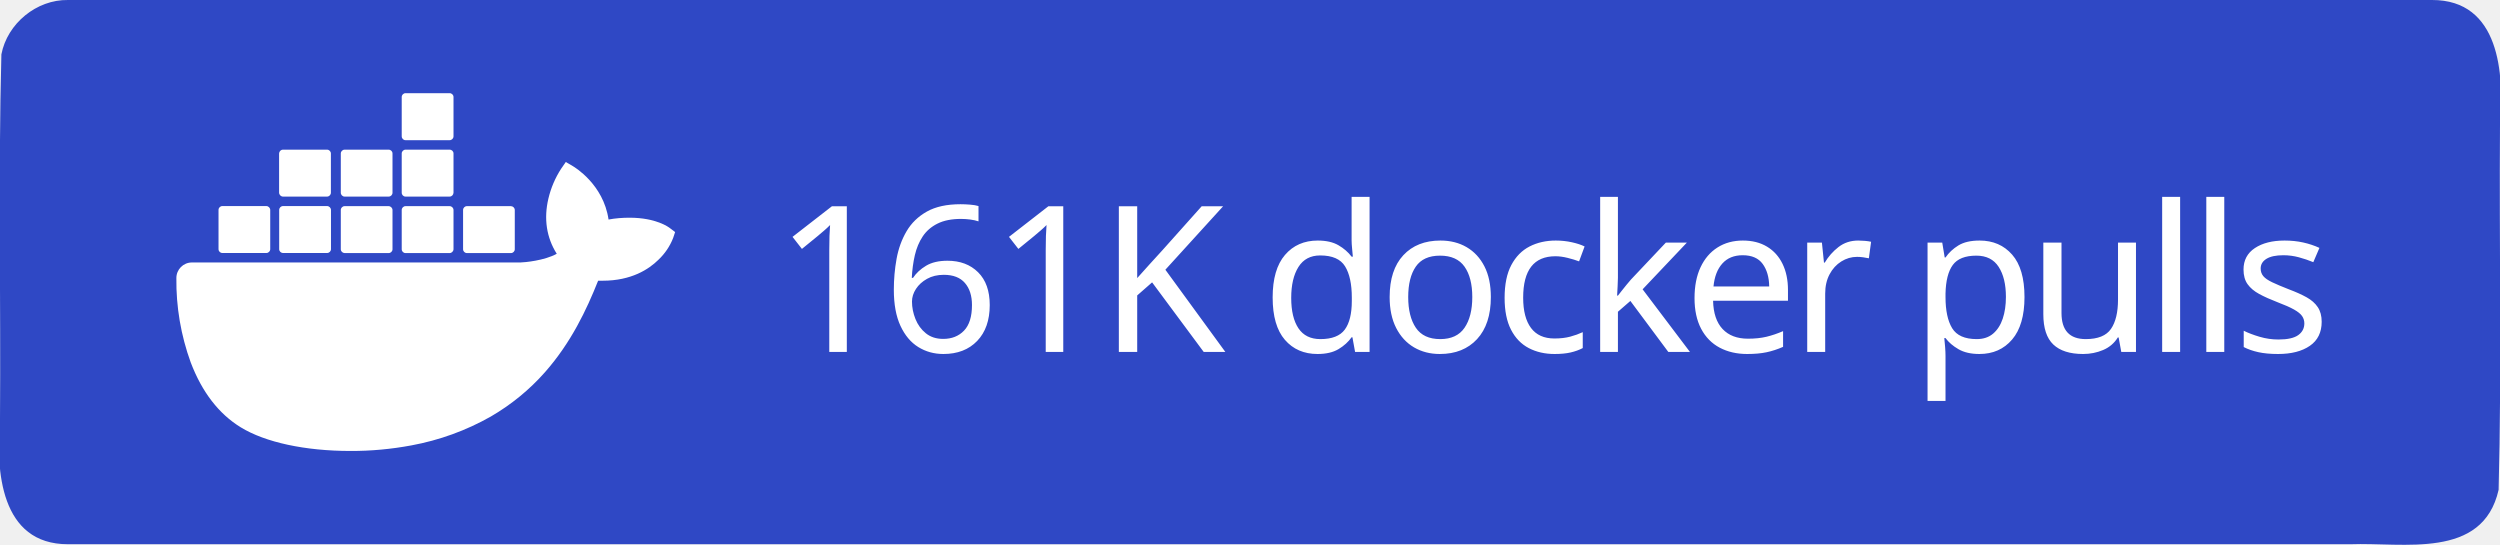
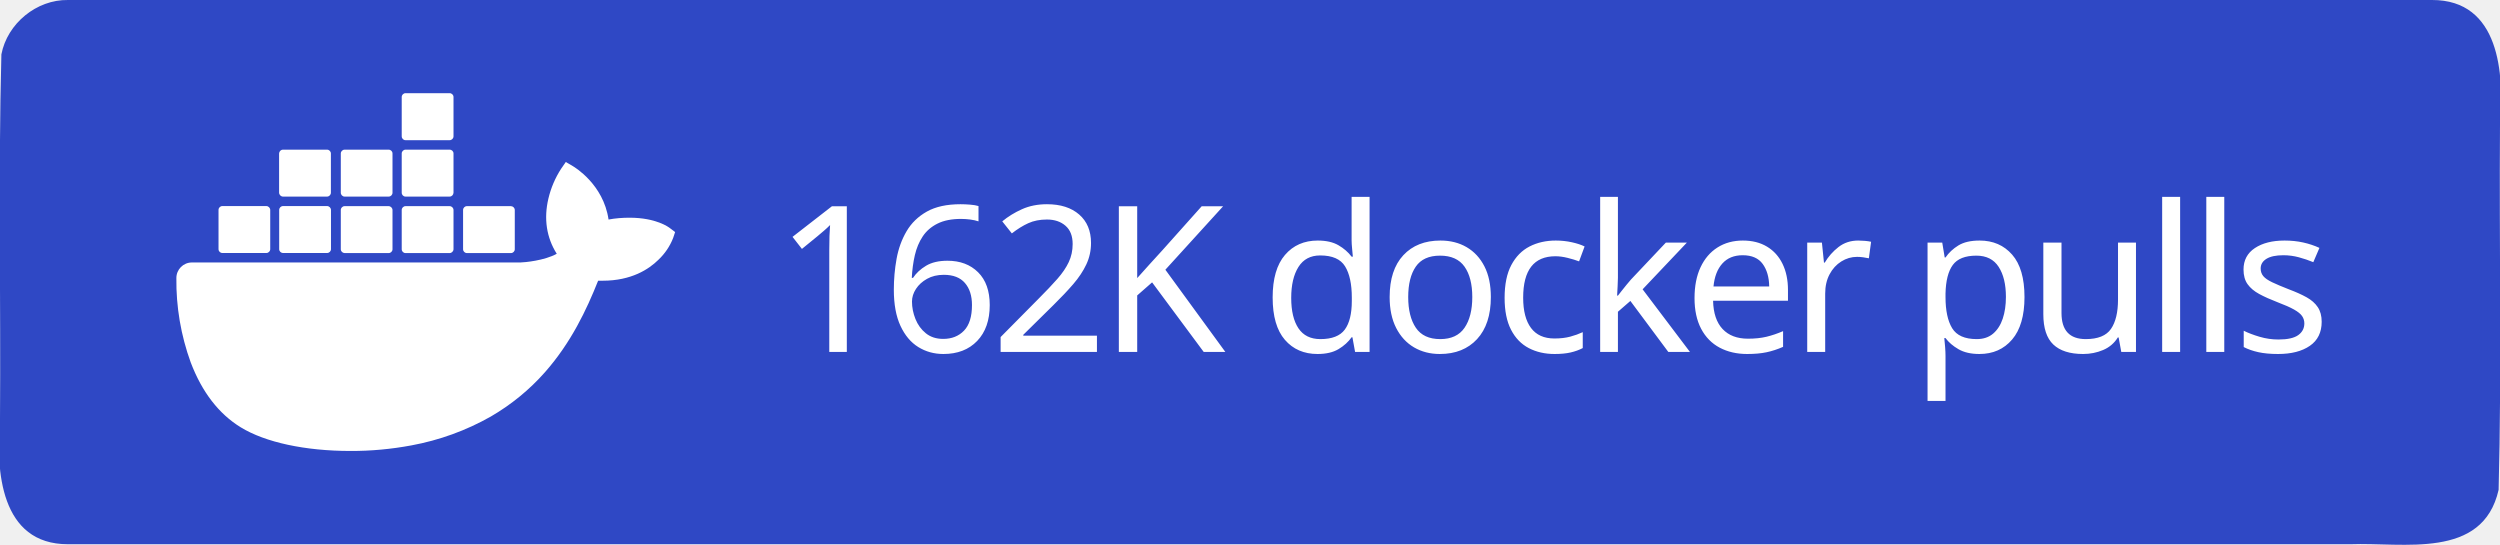
<svg xmlns="http://www.w3.org/2000/svg" xml:space="preserve" width="147" height="32" viewBox="0 0 147 32">
  <path d="M4 0h139c3.983-.01 4.253 4.336 4 7.31-.053 7.163.107 14.337-.082 21.494-.935 4.122-5.607 3.072-8.732 3.196H4c-3.983.01-4.253-4.336-4-7.31.053-7.163-.107-14.337.082-21.494C.429 1.383 2.15-.03 4 0" style="fill-rule:evenodd;clip-rule:evenodd;fill:#2f48c5;fill-opacity:1" />
  <text xml:space="preserve" x="936.308" y="603.782" style="font-size:234.815px;line-height:0;letter-spacing:-9.784px;word-spacing:19.568px;writing-mode:lr-tb;direction:ltr;fill:#2f48c5;fill-opacity:1;stroke-width:19.568" transform="translate(-2.312 -10.158)scale(.0511)">
-     <tspan x="936.308" y="603.782" dx="0" dy="0" rotate="0 0 0 0 0 0 0 0 0 0 0 0 0 0 0 0 0 0" style="font-style:normal;font-variant:normal;font-weight:500;font-stretch:normal;line-height:0;font-family:&quot;Source Han Sans TC&quot;;-inkscape-font-specification:&quot;Source Han Sans TC Medium&quot;;letter-spacing:-9.784px;word-spacing:19.568px;fill:#fff;fill-opacity:1;stroke-width:19.568">161K docker pulls</tspan>
+     <tspan x="936.308" y="603.782" dx="0" dy="0" rotate="0 0 0 0 0 0 0 0 0 0 0 0 0 0 0 0 0 0" style="font-style:normal;font-variant:normal;font-weight:500;font-stretch:normal;line-height:0;font-family:&quot;Source Han Sans TC&quot;;-inkscape-font-specification:&quot;Source Han Sans TC Medium&quot;;letter-spacing:-9.784px;word-spacing:19.568px;fill:#fff;fill-opacity:1;stroke-width:19.568">162K docker pulls</tspan>
  </text>
  <path d="M816.395 461.5c-1.6-1.3-16.1-12.2-46.7-12.2-8.1 0-16.2.6-24.2 2.1-5.9-40.7-39.5-60.5-41-61.4l-8.2-4.8-5.4 7.8c-6.8 10.5-11.7 22-14.6 34.2-5.5 23.2-2.2 45 9.6 63.6-14.2 7.9-37.1 9.9-41.7 10h-378.1c-9.9 0-17.9 8-17.9 17.9-.4 33.1 5.2 66 16.5 97.1 13 34.2 32.4 59.3 57.6 74.7 28.2 17.3 74.1 27.2 126.2 27.2 23.5.1 47-2.1 70.1-6.4 32.1-5.9 63-17.1 91.4-33.2 23.4-13.6 44.5-30.8 62.4-51.1 29.9-33.9 47.8-71.7 61.1-105.2h5.3c32.8 0 53-13.1 64.1-24.1 7.4-7 13.2-15.5 16.9-25l2.3-6.9zm-515.3 28.4h50.7c2.4 0 4.4-2 4.4-4.4v-45.1c0-2.4-2-4.4-4.4-4.5h-50.7c-2.4 0-4.4 2-4.4 4.4v45.2c0 2.5 2 4.4 4.4 4.4m69.9 0h50.7c2.4 0 4.4-2 4.4-4.4v-45.1c0-2.4-2-4.4-4.4-4.5h-50.7c-2.5 0-4.5 2-4.5 4.5v45.1c0 2.5 2 4.4 4.5 4.4m70.8.1h50.7c2.4 0 4.4-2 4.4-4.4v-45.1c0-2.4-2-4.4-4.4-4.5h-50.7c-2.4 0-4.4 2-4.4 4.4v45.2c0 2.4 2 4.3 4.4 4.4m70.1 0h50.7c2.4 0 4.4-2 4.5-4.4v-45.1c0-2.5-2-4.5-4.5-4.5h-50.7c-2.4 0-4.4 2-4.4 4.4v45.2c0 2.4 1.9 4.4 4.4 4.4m-141-65h50.7c2.4 0 4.4-2 4.4-4.5v-45.1c0-2.4-2-4.4-4.4-4.4h-50.7c-2.5 0-4.4 2-4.5 4.4v45.1c.1 2.5 2.1 4.5 4.5 4.5m70.9 0h50.7c2.4 0 4.4-2 4.4-4.5v-45.1c0-2.4-2-4.4-4.4-4.4h-50.7c-2.4 0-4.4 2-4.4 4.4v45.1c0 2.5 2 4.5 4.4 4.5m70.1 0h50.7c2.5 0 4.4-2 4.5-4.5v-45.1c0-2.5-2-4.4-4.5-4.4h-50.7c-2.4 0-4.4 2-4.4 4.4v45.1c0 2.5 1.9 4.5 4.4 4.5m0-64.9h50.7c2.5 0 4.5-2 4.5-4.5v-45.2c0-2.4-2-4.4-4.5-4.4h-50.7c-2.4 0-4.4 2-4.4 4.4v45.2c0 2.5 1.9 4.5 4.4 4.5m70.6 129.9h50.7c2.4 0 4.4-2 4.4-4.4v-45.1c0-2.5-2-4.4-4.4-4.5h-50.7c-2.4 0-4.4 2-4.4 4.4v45.2c0 2.4 2 4.4 4.4 4.4" style="fill:#fff" transform="translate(-2.312 -10.158)scale(.0511)" />
</svg>
